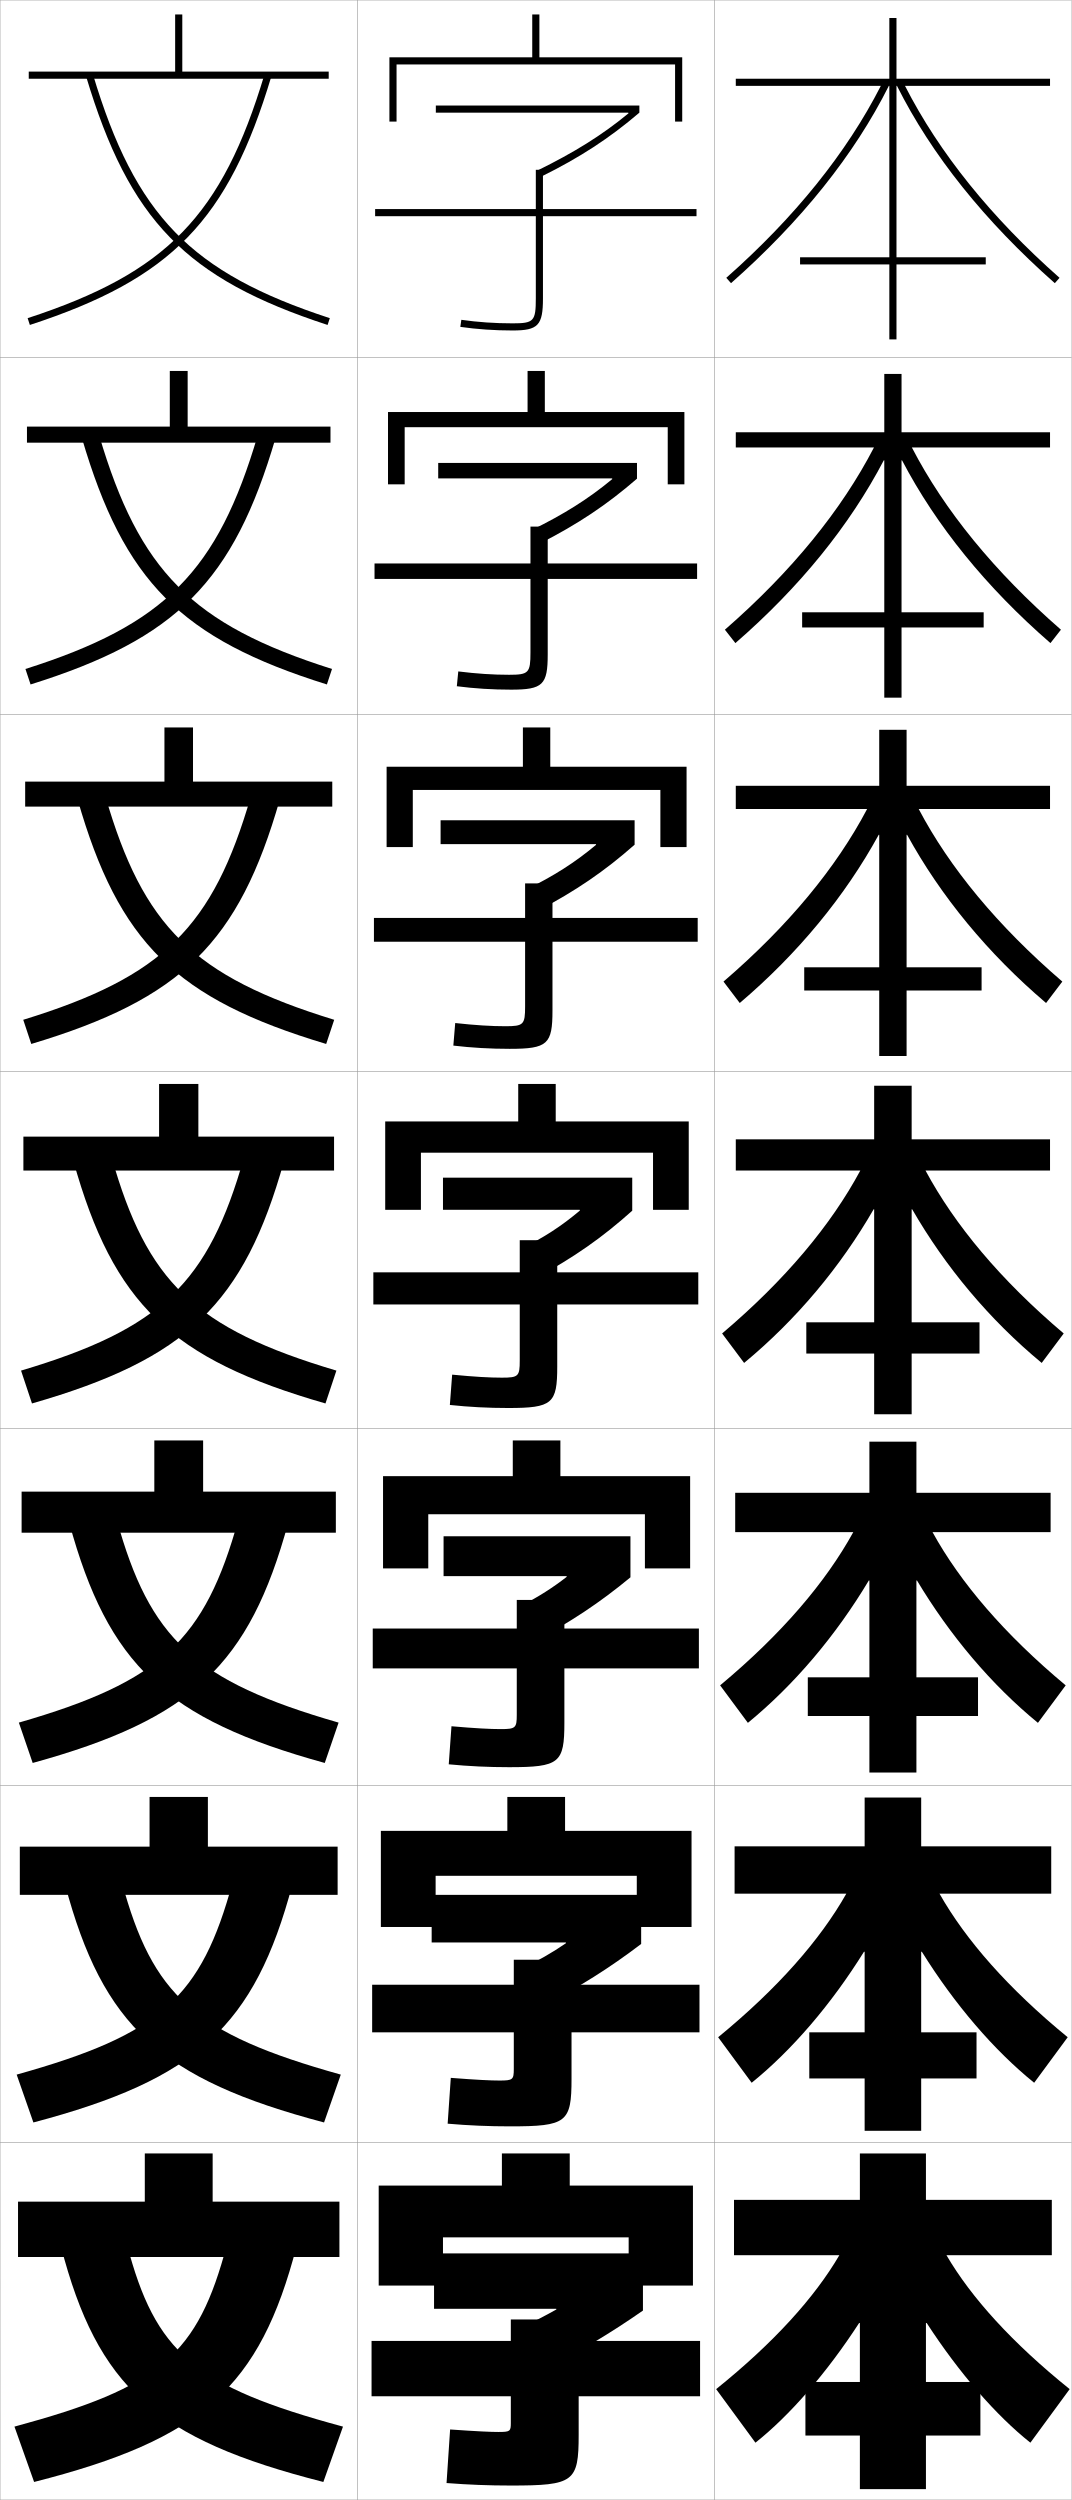
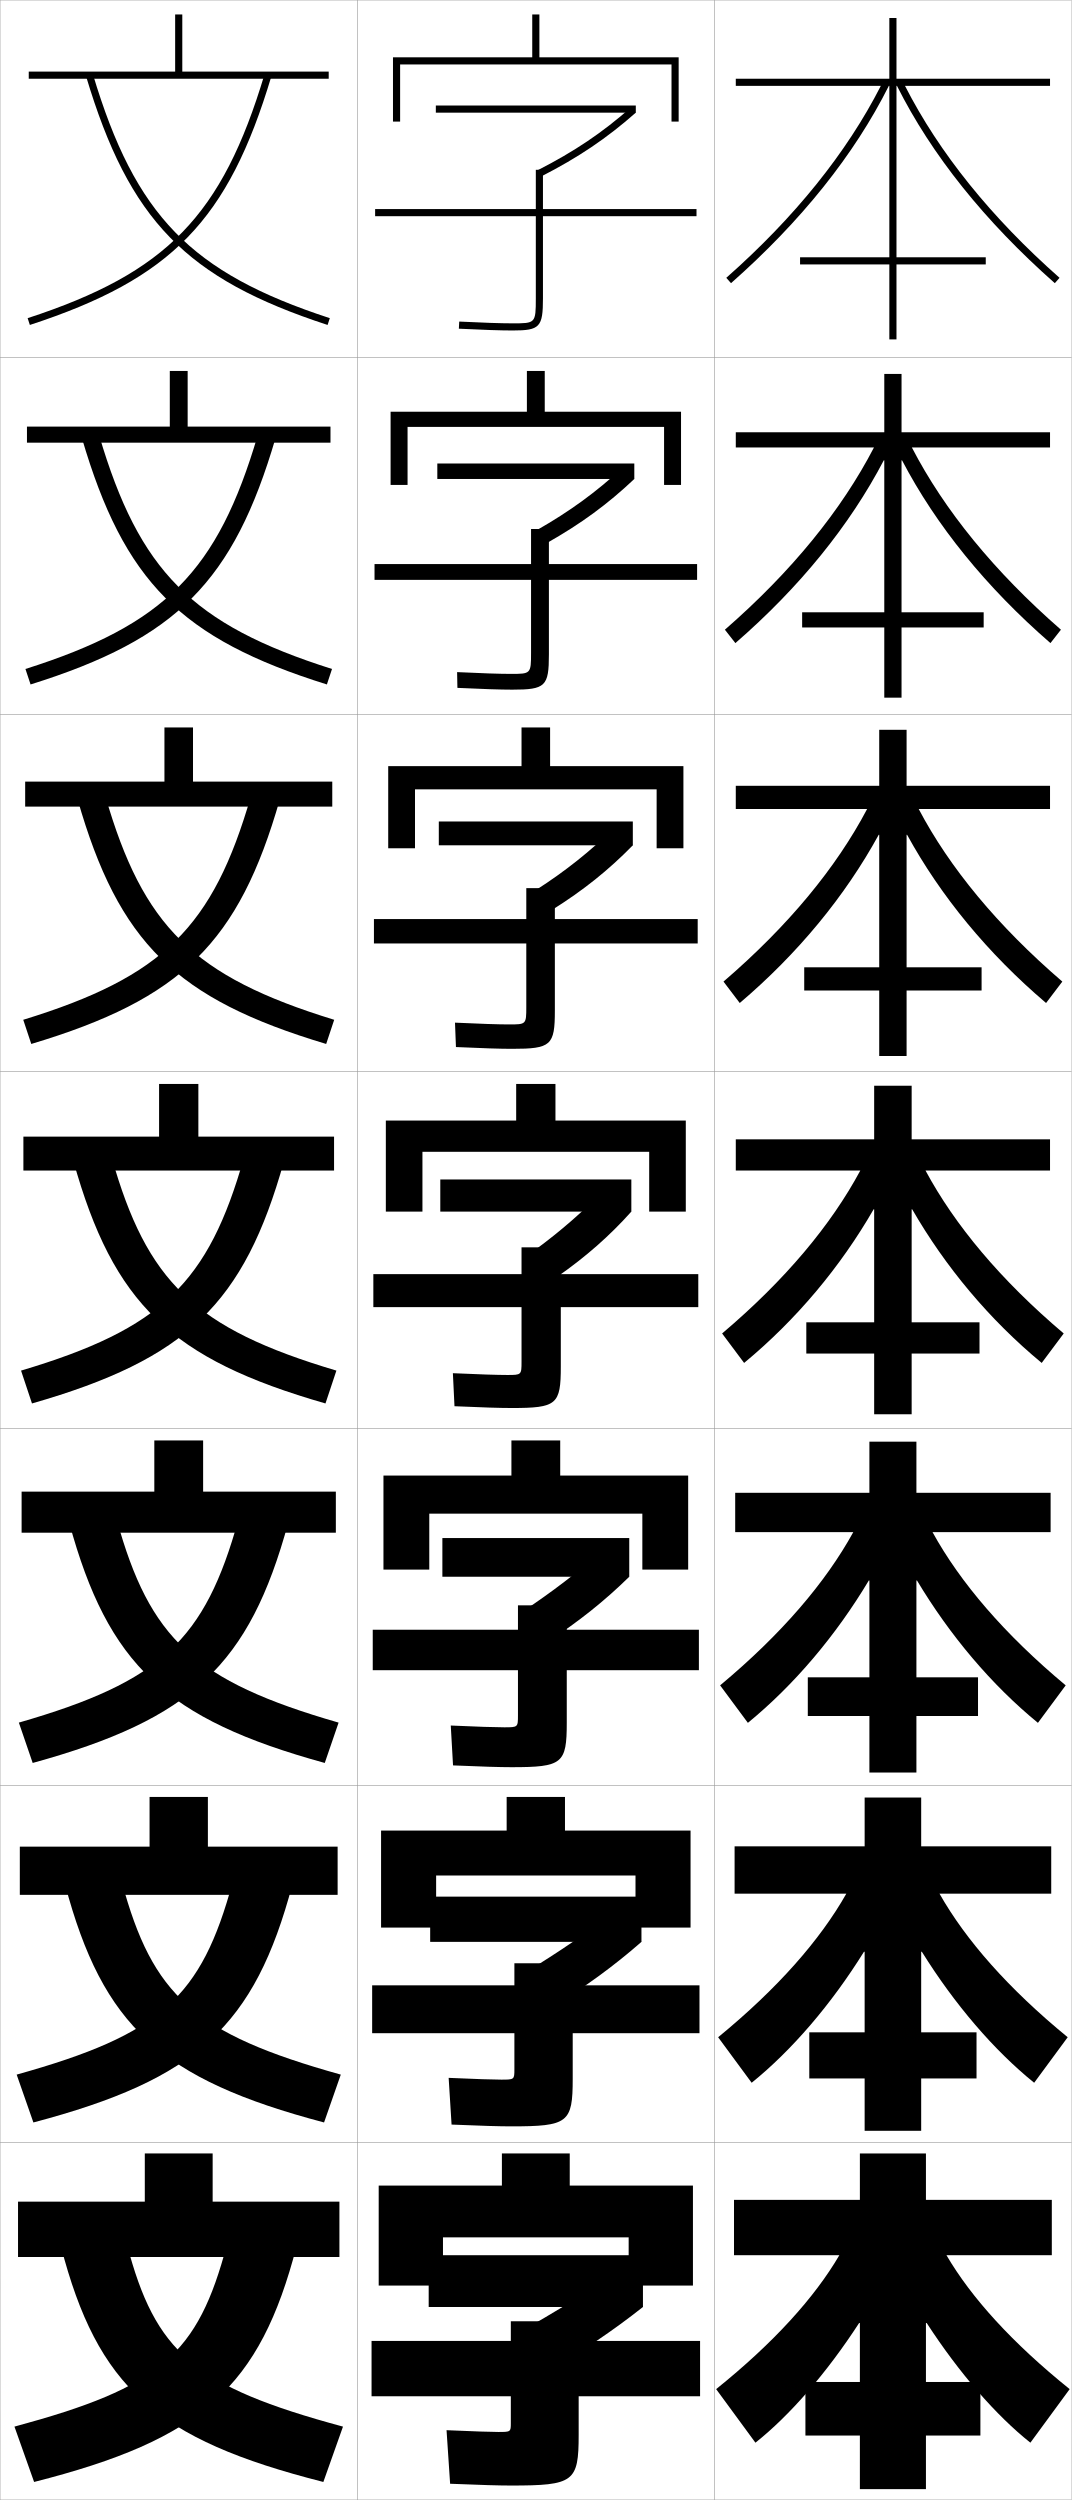
<svg xmlns="http://www.w3.org/2000/svg" width="300.1" height="700.1" viewBox="0 0 300.1 700.1" overflow="visible" enable-background="new 0 0 300.1 700.1" xml:space="preserve">
  <g id="glyphs">
    <g>
      <rect x="0.05" y="0.05" fill="none" stroke="#999999" stroke-width="0.1" width="100" height="100" />
      <rect x="0.05" y="100.05" fill="none" stroke="#999999" stroke-width="0.1" width="100" height="100" />
      <rect x="0.05" y="200.05" fill="none" stroke="#999999" stroke-width="0.1" width="100" height="100" />
      <rect x="0.05" y="300.05" fill="none" stroke="#999999" stroke-width="0.1" width="100" height="100" />
      <rect x="0.05" y="400.05" fill="none" stroke="#999999" stroke-width="0.1" width="100" height="100" />
      <rect x="0.05" y="500.05" fill="none" stroke="#999999" stroke-width="0.1" width="100" height="100" />
      <rect x="0.05" y="600.05" fill="none" stroke="#999999" stroke-width="0.1" width="100" height="100" />
      <rect x="100.05" y="0.05" fill="none" stroke="#999999" stroke-width="0.1" width="100" height="100" />
      <rect x="100.05" y="100.05" fill="none" stroke="#999999" stroke-width="0.1" width="100" height="100" />
      <rect x="100.05" y="200.05" fill="none" stroke="#999999" stroke-width="0.1" width="100" height="100" />
      <rect x="100.05" y="300.05" fill="none" stroke="#999999" stroke-width="0.1" width="100" height="100" />
      <rect x="100.05" y="400.05" fill="none" stroke="#999999" stroke-width="0.1" width="100" height="100" />
      <rect x="100.05" y="500.05" fill="none" stroke="#999999" stroke-width="0.1" width="100" height="100" />
      <rect x="100.05" y="600.05" fill="none" stroke="#999999" stroke-width="0.1" width="100" height="100" />
      <rect x="200.05" y="0.05" fill="none" stroke="#999999" stroke-width="0.1" width="100" height="100" />
      <rect x="200.05" y="100.05" fill="none" stroke="#999999" stroke-width="0.1" width="100" height="100" />
      <rect x="200.05" y="200.05" fill="none" stroke="#999999" stroke-width="0.1" width="100" height="100" />
      <rect x="200.05" y="300.05" fill="none" stroke="#999999" stroke-width="0.1" width="100" height="100" />
      <rect x="200.05" y="400.05" fill="none" stroke="#999999" stroke-width="0.1" width="100" height="100" />
      <rect x="200.05" y="500.05" fill="none" stroke="#999999" stroke-width="0.1" width="100" height="100" />
      <rect x="200.05" y="600.05" fill="none" stroke="#999999" stroke-width="0.1" width="100" height="100" />
-     </g>
-     <g>
-       <path d="M195.05,58.55h-43v-11h-2v11h-45v2h45v23c0,6.411-0.547,7-6.5,7      c-4.947,0-9.779-0.333-14.357-0.99l-0.285,1.979      c4.674,0.67,9.6,1.01,14.643,1.01c7.149,0,8.5-1.43,8.5-9v-23h43V58.55z" />
-       <path d="M104.883,157.8v4.333h43.667v20.583c0,5.729-0.489,6.25-6,6.25      c-4.459,0-9.092-0.303-14.215-0.941l-0.404,4.149      c4.902,0.638,9.998,0.958,15.202,0.958c8.903,0,10.25-1.359,10.25-9.867v-21.133      h41.833v-4.333h-41.833v-10.334h-4.833v10.334H104.883z" />
-       <path d="M104.716,257.05v6.667h42.333v18.167c0,5.047-0.432,5.5-5.5,5.5      c-3.971,0-8.404-0.273-14.072-0.894l-0.523,6.32      c5.129,0.606,10.397,0.907,15.762,0.907c10.656,0,12-1.289,12-10.734      v-19.266h40.667v-6.667h-40.667v-9.667h-7.667v9.667H104.716z" />
-       <path d="M104.55,356.3v9h41v15.75c0,4.365-0.375,4.75-5,4.75      c-3.483,0-7.717-0.243-13.929-0.845l-0.643,8.489      c5.357,0.574,10.796,0.855,16.321,0.855c12.41,0,13.75-1.218,13.75-11.601v-17.399      h39.5v-9h-39.5v-9h-10.5v9H104.55z" />
-       <path d="M104.383,456.05v11.166h40.333v13c0,3.684-0.317,4-4.5,4      c-2.996,0-7.029-0.213-13.786-0.796l-0.762,10.659      c5.585,0.542,11.195,0.804,16.881,0.804c14.164,0,15.5-1.147,15.5-12.467v-15.2      h37.667v-11.166h-37.667v-8h-13.333v8H104.383z" />
-       <path d="M104.217,555.8v13.333h39.667v10.25c0,3.002-0.261,3.25-4,3.25      c-2.507,0-6.342-0.183-13.643-0.748l-0.881,12.83      c5.813,0.51,11.594,0.752,17.44,0.752c15.918,0,17.25-1.077,17.25-13.334v-13h35.833      v-13.333h-35.833v-7h-16.167v7H104.217z" />
-       <path d="M143.05,678.55c0,2.319-0.203,2.5-3.5,2.5c-2.02,0-5.654-0.152-13.5-0.7l-1,15      c6.041,0.478,11.993,0.7,18,0.7c17.672,0,19-1.007,19-14.2v-10.8h34v-15.5h-34v-6      h-19v6h-39v15.5h39V678.55z" />
-     </g>
-     <path d="M155.805,646.746c-3.12,1.758-6.818,3.664-10.255,5.304l6,12     c10.519-5.326,19.617-10.794,28.5-17v-16h-58.5v15.5h34.22L155.805,646.746z" />
-     <path d="M120.883,543.966h37.581l0.04,0.195     c-3.796,2.624-7.917,4.975-12.428,7.154l5.481,10.682     c10.567-5.472,19.268-10.968,27.992-17.614v-13.75h-58.667V543.966z" />
-     <path d="M149.066,459.944c10.617-5.616,18.919-11.141,27.484-18.228v-11.5h-52.333v11.166     h34.442l0.046,0.194c-3.917,3.056-7.889,5.579-12.566,7.986L149.066,459.944z" />
-     <g>
-       <path d="M176.003,31.738c-7.676,6.329-15.413,11.028-25.291,15.91l0.887,1.793      c10.812-5.344,19.021-10.695,27.451-17.891v-2h-57v2h53.885L176.003,31.738z" />
-       <path d="M122.716,129.633v4.333h48.691l0.062,0.189      c-6.833,5.671-13.647,9.883-22.452,14.225l2.073,3.876      c10.762-5.483,18.871-10.901,27.292-18.208v-4.417H122.716z" />
-       <path d="M123.383,229.716v6.667h43.497l0.057,0.191      c-5.991,5.013-11.881,8.74-19.612,12.541l3.258,5.959      c10.714-5.623,18.721-11.108,27.134-18.525v-6.833H123.383z" />
-       <path d="M124.05,338.8h38.303l0.051,0.192      c-5.148,4.355-10.115,7.596-16.772,10.856l4.443,8.043      c10.665-5.762,18.57-11.314,26.976-18.842v-9.25h-53V338.8z" />
-     </g>
-     <g>
-       <polygon points="189.05,18.05 189.05,34.05 191.05,34.05 191.05,16.05       151.05,16.05 151.05,4.05 149.05,4.05 149.05,16.05 109.05,16.05       109.05,34.05 111.05,34.05 111.05,18.05 " />
-       <polygon points="108.658,115.383 108.658,135.633 113.324,135.633 113.324,119.633       186.991,119.633 186.991,135.633 191.658,135.633 191.658,115.383 152.574,115.383       152.574,103.883 147.741,103.883 147.741,115.383 " />
-       <polygon points="108.266,214.716 108.266,237.216 115.599,237.216 115.599,221.216       184.933,221.216 184.933,237.216 192.266,237.216 192.266,214.716 154.1,214.716       154.1,203.716 146.433,203.716 146.433,214.716 " />
-       <polygon points="182.874,322.8 182.874,338.8 192.874,338.8 192.874,314.05       155.624,314.05 155.624,303.55 145.124,303.55 145.124,314.05 107.874,314.05       107.874,338.8 117.874,338.8 117.874,322.8 " />
-       <polygon points="107.266,413.383 107.266,439.217 119.933,439.217 119.933,424.05       180.599,424.05 180.599,439.217 193.266,439.217 193.266,413.383 156.932,413.383       156.932,403.383 143.599,403.383 143.599,413.383 " />
-       <polygon points="106.658,512.717 106.658,539.633 121.991,539.633 121.991,525.3       178.325,525.3 178.325,539.633 193.658,539.633 193.658,512.717 158.241,512.717       158.241,503.217 142.075,503.217 142.075,512.717 " />
-       <polygon points="176.05,626.55 176.05,640.05 194.05,640.05 194.05,612.05       159.55,612.05 159.55,603.05 140.55,603.05 140.55,612.05 106.05,612.05       106.05,640.05 124.05,640.05 124.05,626.55 " />
    </g>
    <rect x="225.55" y="667.05" width="49" height="15" />
    <rect x="226.633" y="569.133" width="46.833" height="12.917" />
    <rect x="226.216" y="469.716" width="47.667" height="10.834" />
    <g>
      <rect x="224.05" y="72.05" width="52" height="2" />
      <rect x="224.633" y="171.466" width="50.833" height="4.25" />
      <rect x="225.216" y="270.883" width="49.667" height="6.5" />
      <rect x="225.8" y="370.3" width="48.5" height="8.75" />
    </g>
    <g>
      <path d="M259.3,697.05v-46.5l0.197-0.035c9.148,14.095,19.512,25.967,29.053,33.535      l11-15c-16.124-12.979-27.559-25.632-34.5-37.5h29.5v-15.5h-35.25v-13h-18.5v13h-35.25v15.5h29.5      c-6.941,11.868-18.376,24.521-34.5,37.5l11,15c9.541-7.568,19.905-19.44,29.053-33.535      l0.197,0.035v46.5H259.3z" />
      <path d="M205.716,517.05v13.25h31.29c-7.357,12.993-19.244,26.548-35.899,40.208      l9.387,12.75c11.252-9.097,22.262-21.928,31.463-36.704l0.177,0.029v50.133h15.833      v-50.133l0.177-0.029c9.202,14.776,20.211,27.607,31.463,36.704l9.388-12.75      c-16.656-13.66-28.542-27.215-35.899-40.208h31.289v-13.25h-36.417v-13.667h-15.833      v13.667H205.716z" />
      <path d="M205.883,418.05v11h33.078c-7.773,14.119-20.11,28.575-37.299,42.917      l7.774,10.5c12.964-10.626,24.619-24.415,33.873-39.874l0.156,0.023v53.767h13.167      v-53.767l0.156-0.023c9.255,15.459,20.909,29.248,33.873,39.874l7.775-10.5      c-17.188-14.342-29.525-28.798-37.299-42.917h33.078v-11h-37.584v-14.333h-13.167      v14.333H205.883z" />
      <path d="M206.05,319.05v8.75h34.867c-8.189,15.245-20.978,30.603-38.698,45.625      l6.162,8.25c14.676-12.154,26.976-26.902,36.283-43.043l0.136,0.018v57.4h10.5      v-57.4l0.136-0.018c9.308,16.142,21.607,30.889,36.283,43.043l6.162-8.25      c-17.721-15.022-30.509-30.38-38.698-45.625h34.867v-8.75h-38.75v-15h-10.5v15H206.05z" />
      <path d="M206.049,220.049v6.5h36.783c-8.648,16.41-22.02,32.673-40.224,48.333      l4.55,6c16.34-13.895,29.492-29.921,38.92-47.112l0.138,0.012v61.934      h7.667v-61.934l0.138-0.012c9.429,17.191,22.58,33.217,38.921,47.112      l4.55-6c-18.205-15.661-31.576-31.924-40.225-48.333h36.783v-6.5h-40.167      v-15.667h-7.667v15.667H206.049z" />
      <path d="M206.05,121.05v4.25h38.699c-9.107,17.574-23.062,34.743-41.75,51.042      l2.937,3.75c18.005-15.636,32.008-32.942,41.558-51.181l0.14,0.006v66.467      h4.833v-66.467l0.14-0.006c9.55,18.239,23.553,35.544,41.559,51.181      l2.937-3.75c-18.688-16.299-32.644-33.468-41.75-51.042h38.698v-4.25h-41.583v-16.333      h-4.833v16.333H206.05z" />
      <path d="M253.436,24.05h40.614v-2h-43v-17h-2v17h-43v2h40.614      c-9.565,18.738-24.105,36.813-43.276,53.75l1.324,1.499      c19.669-17.377,34.524-35.961,44.196-55.25h0.142v71h2v-71h0.143      c9.671,19.288,24.525,37.872,44.195,55.25l1.324-1.499      C277.54,60.863,263.001,42.788,253.436,24.05z" />
    </g>
    <g>
      <polygon points="59.55,616.55 59.55,603.05 40.55,603.05 40.55,616.55       5.05,616.55 5.05,632.05 95.05,632.05 95.05,616.55 " />
      <polygon points="5.549,517.133 5.549,530.633 94.549,530.633 94.549,517.133       58.216,517.133 58.216,503.216 41.883,503.216 41.883,517.133 " />
      <polygon points="6.05,417.717 6.05,429.217 94.05,429.217 94.05,417.717       56.883,417.717 56.883,403.383 43.216,403.383 43.216,417.717 " />
      <polygon points="6.55,318.3 6.55,327.8 93.55,327.8 93.55,318.3       55.55,318.3 55.55,303.55 44.55,303.55 44.55,318.3 " />
      <polygon points="7.049,218.883 7.049,225.883 93.049,225.883 93.049,218.883       54.049,218.883 54.049,203.716 46.05,203.716 46.05,218.883 " />
      <polygon points="7.55,119.466 7.55,123.966 92.55,123.966 92.55,119.466       52.55,119.466 52.55,103.883 47.55,103.883 47.55,119.466 " />
      <polygon points="51.05,20.05 51.05,4.05 49.05,4.05 49.05,20.05 8.05,20.05       8.05,22.05 92.05,22.05 92.05,20.05 " />
    </g>
    <g>
      <path d="M4.05,679.55l5.5,15.5c46.974-11.921,63.225-26.506,73.5-66l-19.5-0.5      C55.397,659.399,44.965,668.501,4.05,679.55z" />
      <path d="M4.665,580.975L9.351,594.375c45.766-12.098,61.943-26.966,72.524-66.61      l-16.735-0.68C56.381,559.345,45.073,569.699,4.665,580.975z" />
      <path d="M5.28,482.399l3.874,11.301c44.559-12.275,60.661-27.425,71.549-67.222      l-13.971-0.857C57.365,459.291,45.182,470.896,5.28,482.399z" />
      <path d="M5.895,383.824l3.061,9.201c43.351-12.452,59.379-27.884,70.573-67.832      L68.321,324.156C58.349,359.237,45.29,372.095,5.895,383.824z" />
      <path d="M6.509,285.582l2.248,6.769c42.143-12.63,58.097-28.343,69.598-68.443      l-8.11-0.883C59.635,259.624,45.761,273.518,6.509,285.582z" />
      <path d="M7.125,187.341l1.434,4.335c40.935-12.807,56.815-28.802,68.623-69.053      l-5.013-0.729C60.922,160.011,46.233,174.941,7.125,187.341z" />
      <path d="M7.739,89.099l0.621,1.902c39.728-12.984,55.533-29.261,67.647-69.664      l-1.916-0.574C62.208,60.398,46.704,76.364,7.739,89.099z" />
    </g>
    <g>
      <path d="M96.05,679.55l-5.5,15.5c-46.974-11.921-63.225-26.506-73.5-66l18.5-0.5      C43.522,658.718,54.156,668.236,96.05,679.55z" />
      <path d="M95.435,580.975L90.748,594.375c-45.766-12.098-61.943-26.966-72.524-66.61      l15.903-0.68C42.735,558.776,54.211,569.478,95.435,580.975z" />
      <path d="M94.82,482.399l-3.874,11.301c-44.558-12.275-60.661-27.425-71.549-67.222      l13.305-0.857C41.948,458.836,54.267,470.72,94.82,482.399z" />
      <path d="M94.205,383.824l-3.061,9.201c-43.351-12.452-59.379-27.884-70.573-67.832      l10.707-1.037C41.161,358.896,54.321,371.962,94.205,383.824z" />
      <path d="M91.342,292.351c-42.143-12.63-58.097-28.343-69.598-68.443l7.777-0.883      c10.549,36.372,24.491,50.405,64.068,62.558L91.342,292.351z" />
      <path d="M91.541,191.676c-40.935-12.807-56.815-28.802-68.623-69.053l4.846-0.729      c11.217,38.003,25.939,53.003,65.211,65.447L91.541,191.676z" />
      <path d="M24.092,21.337c12.114,40.403,27.92,56.68,67.647,69.664l0.621-1.902      c-38.965-12.735-54.469-28.701-66.353-68.336L24.092,21.337z" />
    </g>
+     <g>
+       <path d="M195.05,58.55h-43v-11h-2v11h-45v2h45v23c0,7-0.122,7-6.5,7      c-3.205,0-8.515-0.177-14.95-0.499L128.5,92.049      c6.468,0.323,11.812,0.501,15.05,0.501c7.626,0,8.5-0.925,8.5-9v-23h43V58.55z" />
+       <path d="M104.883,157.966v4.417h43.833v20.416c0,5.913-0.088,5.917-5.666,5.917      c-3.008,0-8.369-0.174-15.042-0.499l0.083,4.415      c6.872,0.329,12.148,0.5,15.375,0.5c9.3,0,10.25-0.938,10.25-9.867v-20.883      h41.5v-4.417h-41.5v-9.833h-5v9.833H104.883z" />
+       <path d="M104.716,257.383v6.833h42.667v17.833c0,4.824-0.054,4.833-4.833,4.833      c-2.81,0-8.223-0.171-15.133-0.499l0.266,6.832      c7.277,0.336,12.483,0.5,15.7,0.5c10.974,0,12-0.952,12-10.733v-18.767h40      v-6.833h-40v-8.667h-8v8.667H104.716z" />
+       <path d="M104.55,356.8v9.25h41.5v15.25c0,3.736-0.021,3.75-4,3.75      c-2.612,0-8.077-0.168-15.225-0.499l0.449,9.249      c7.682,0.342,12.818,0.5,16.025,0.5c12.648,0,13.75-0.966,13.75-11.6v-16.65h38.5v-9.25      h-38.5v-7.5h-11v7.5H104.55z" />
+       <path d="M104.383,456.383v11.333h40.667v12.667c0,3.315-0.022,3.333-3.833,3.333      c-2.415,0-7.599-0.164-14.983-0.499l0.633,11.166      c8.085,0.349,13.154,0.5,16.35,0.5c14.323,0,15.5-0.979,15.5-12.467v-14.7h37      v-11.333h-37v-6.833h-13.667v6.833H104.383z" />
+       <path d="M104.217,555.967v13.416h39.833v10.084c0,2.895-0.024,2.916-3.667,2.916      c-2.217,0-7.121-0.161-14.742-0.499l0.816,13.083      c8.49,0.355,13.489,0.5,16.675,0.5c15.998,0,17.25-0.993,17.25-13.334v-12.75h35.5v-13.416      h-35.5v-6.167h-16.333v6.167H104.217z" />
+       <path d="M143.05,678.55c0,2.474-0.026,2.5-3.5,2.5c-2.02,0-6.643-0.158-14.5-0.5l1,15      c8.894,0.362,13.824,0.5,17,0.5c17.672,0,19-1.007,19-14.2v-10.8h34v-15.5h-34v-5.5h-19v5.5h-39      v15.5h39V678.55z" />
+     </g>
+     <g>
+       <g>
+         <rect x="122.05" y="29.55" width="56" height="2" />
+         <path d="M150.601,47.656l0.91,1.781c10.451-5.342,18.388-10.692,26.539-17.888       l-1.324-1.499C168.708,37.129,160.894,42.395,150.601,47.656z" />
+       </g>
+       <g>
+         <rect x="122.466" y="129.799" width="55.167" height="4.333" />
+         <path d="M150.333,148.454l2.69,3.688c9.674-5.458,17.147-10.948,24.609-18.009       L174.25,131.05C166.988,137.767,159.574,143.206,150.333,148.454z" />
+       </g>
+       <g>
+         <rect x="122.883" y="230.05" width="54.333" height="6.667" />
+         <path d="M150.067,249.252l4.47,5.594c8.898-5.572,15.908-11.203,22.68-18.129       l-5.441-4.666C165.268,238.405,158.256,244.017,150.067,249.252z" />
+       </g>
+       <g>
+         <rect x="123.3" y="330.3" width="53.5" height="9" />
+         <path d="M149.8,350.05l6.25,7.5c8.121-5.688,14.668-11.459,20.75-18.25l-7.5-6.25       C163.548,339.042,156.937,344.828,149.8,350.05z" />
+       </g>
+     </g>
+     <g>
+       <rect x="123.883" y="430.716" width="52.333" height="10.834" />
+       <path d="M146.716,451.05l6.5,8.833c8.822-5.748,16.112-11.565,23-18.333l-7.5-7.334      C162.193,439.996,154.463,445.896,146.716,451.05z" />
+     </g>
+     <g>
+       <rect x="120.466" y="531.133" width="59.167" height="12.667" />
+       <path d="M147.633,552.05l6.75,10.167c9.523-5.81,17.557-11.673,25.25-18.417l-7.5-8.417      C164.839,540.951,155.99,546.966,147.633,552.05z" />
+     </g>
+     <g>
+       <rect x="120.05" y="631.55" width="60" height="14.5" />
+       <path d="M172.55,636.55c-8.064,5.355-18.033,11.484-27,16.5l7,11.5      c10.225-5.87,19.001-11.779,27.5-18.5L172.55,636.55z" />
+     </g>
+     <g>
+       <polygon points="176.05,626.55 176.05,640.05 194.05,640.05 194.05,612.05       159.55,612.05 159.55,603.05 140.55,603.05 140.55,612.05 106.05,612.05       106.05,640.05 124.05,640.05 124.05,626.55 " />
+       <polygon points="106.716,512.633 106.716,539.8 122.133,539.8 122.133,525.216       177.966,525.216 177.966,539.8 193.383,539.8 193.383,512.633 158.216,512.633       158.216,503.216 141.883,503.216 141.883,512.633 " />
+       <polygon points="107.383,413.217 107.383,439.55 120.217,439.55 120.217,423.883       179.883,423.883 179.883,439.55 192.716,439.55 192.716,413.217 156.883,413.217       156.883,403.383 143.217,403.383 143.217,413.217 " />
+       <polygon points="108.05,313.8 108.05,339.3 118.3,339.3 118.3,322.55       181.8,322.55 181.8,339.3 192.05,339.3 192.05,313.8 155.55,313.8       155.55,303.55 144.55,303.55 144.55,313.8 " />
+       <polygon points="146.049,203.716 146.049,214.549 108.716,214.549 108.716,237.549       116.216,237.549 116.216,221.049 183.883,221.049 183.883,237.549 191.383,237.549       191.383,214.549 154.05,214.549 154.05,203.716 " />
+       <polygon points="147.55,103.883 147.55,115.3 109.383,115.3 109.383,135.8       114.133,135.8 114.133,119.55 185.967,119.55 185.967,135.8 190.716,135.8       190.716,115.3 152.55,115.3 152.55,103.883 " />
+       <polygon points="188.05,18.05 188.05,34.05 190.05,34.05 190.05,16.05       151.05,16.05 151.05,4.05 149.05,4.05 149.05,16.05 110.05,16.05       110.05,34.05 112.05,34.05 112.05,18.05 " />
+     </g>
  </g>
</svg>
